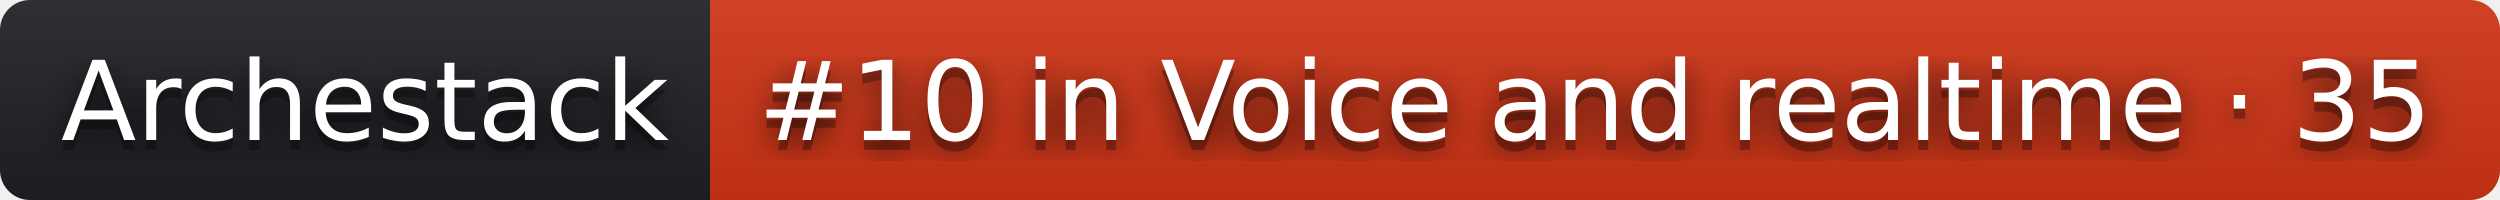
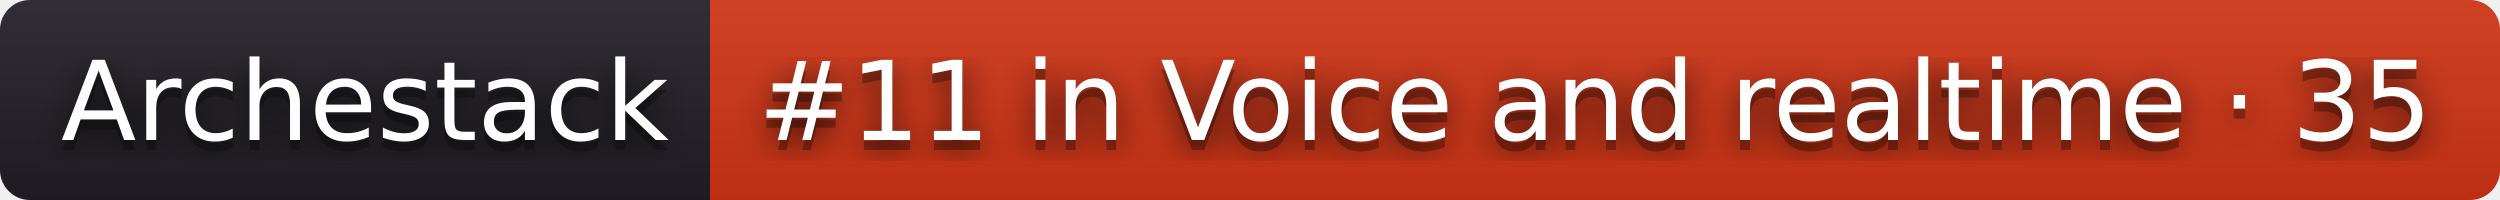
- <svg xmlns="http://www.w3.org/2000/svg" width="250" height="20" role="img" aria-label="Archestack: #10 in Voice and realtime · 35">
+ <svg xmlns="http://www.w3.org/2000/svg" width="250" height="20" role="img" aria-label="Archestack: #11 in Voice and realtime · 35">
  <filter id="blur">
    <feGaussianBlur stdDeviation="16" />
  </filter>
  <linearGradient id="s" x2="0" y2="100%">
    <stop offset="0" stop-color="#bbb" stop-opacity=".1" />
    <stop offset="1" stop-opacity=".1" />
  </linearGradient>
  <clipPath id="r">
    <rect width="250" height="20" rx="3" />
  </clipPath>
  <g clip-path="url(#r)">
    <rect width="71" height="20" fill="#211f26" />
    <rect x="71" width="179" height="20" fill="#d13415" />
    <rect width="250" height="20" fill="url(#s)" />
  </g>
  <g fill="#fff" text-anchor="middle" font-family="Verdana,Geneva,DejaVu Sans,sans-serif" text-rendering="geometricPrecision" font-size="110">
    <g transform="scale(.1)">
      <g aria-hidden="true" fill="#010101">
        <text x="365" y="150" fill-opacity=".8" filter="url(#blur)" textLength="610">Archestack</text>
        <text x="365" y="150" fill-opacity=".3" textLength="610">Archestack</text>
      </g>
      <text x="365" y="140" textLength="610">Archestack</text>
    </g>
    <g transform="scale(.1)">
      <g aria-hidden="true" fill="#010101">
-         <text x="1595" y="150" fill-opacity=".8" filter="url(#blur)" textLength="1690">#10 in Voice and realtime · 35</text>
-         <text x="1595" y="150" fill-opacity=".3" textLength="1690">#10 in Voice and realtime · 35</text>
+         <text x="1595" y="150" fill-opacity=".8" filter="url(#blur)" textLength="1690">#11 in Voice and realtime · 35</text>
+         <text x="1595" y="150" fill-opacity=".3" textLength="1690">#11 in Voice and realtime · 35</text>
      </g>
-       <text x="1595" y="140" textLength="1690">#10 in Voice and realtime · 35</text>
+       <text x="1595" y="140" textLength="1690">#11 in Voice and realtime · 35</text>
    </g>
  </g>
</svg>
